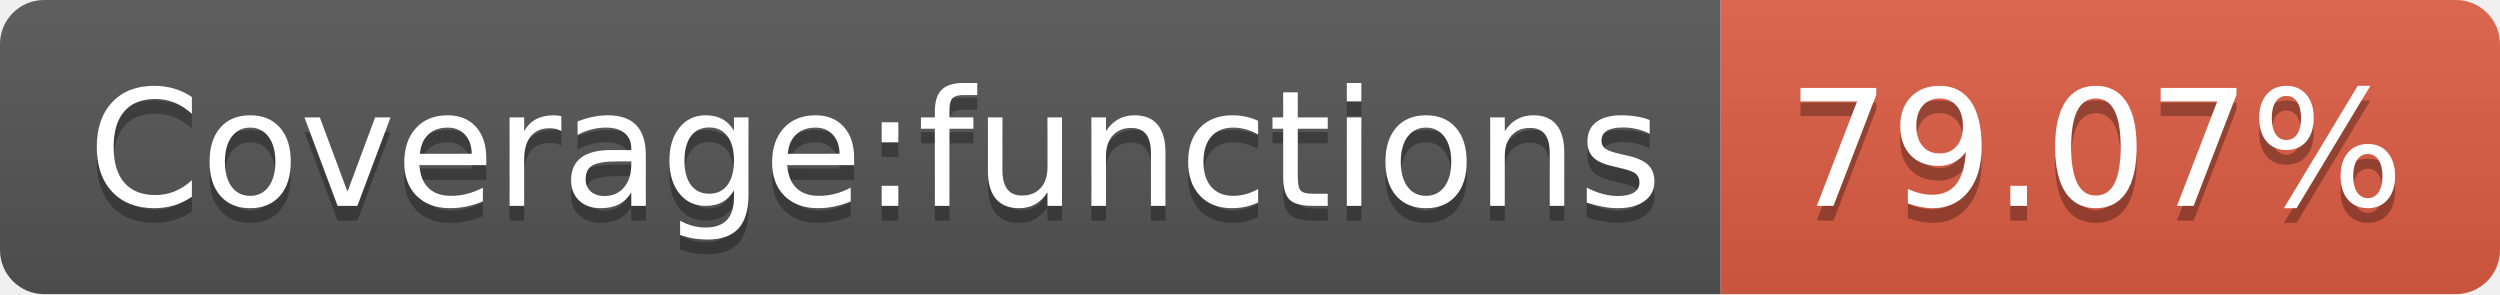
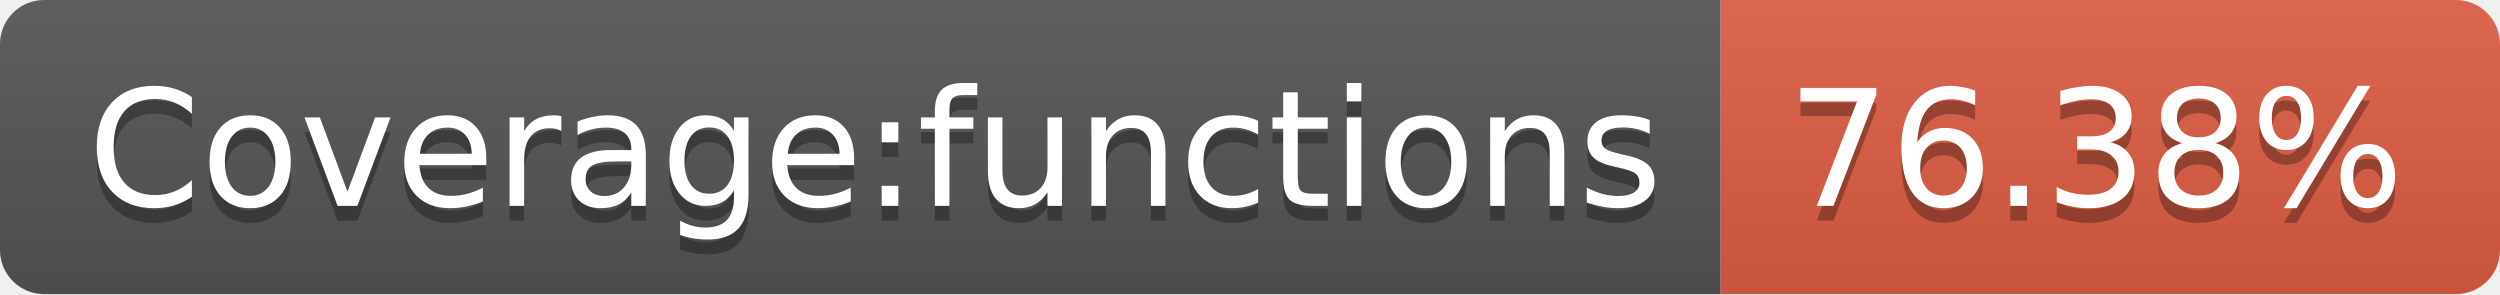
<svg xmlns="http://www.w3.org/2000/svg" width="170" height="20">
  <linearGradient id="b" x2="0" y2="100%">
    <stop offset="0" stop-color="#bbb" stop-opacity=".1" />
    <stop offset="1" stop-opacity=".1" />
  </linearGradient>
  <clipPath id="a">
    <rect width="170" height="20" rx="3" fill="#fff" />
  </clipPath>
  <g clip-path="url(#a)">
    <path fill="#555" d="M0 0h117v20H0z" />
    <path fill="#e05d44" d="M117 0h53v20H117z" />
    <path fill="url(#b)" d="M0 0h170v20H0z" />
  </g>
  <g fill="#fff" text-anchor="middle" font-family="DejaVu Sans,Verdana,Geneva,sans-serif" font-size="110">
    <text x="595" y="150" fill="#010101" fill-opacity=".3" transform="scale(.1)" textLength="1070">Coverage:functions</text>
    <text x="595" y="140" transform="scale(.1)" textLength="1070">Coverage:functions</text>
-     <text x="1425" y="150" fill="#010101" fill-opacity=".3" transform="scale(.1)" textLength="430">79.07%</text>
-     <text x="1425" y="140" transform="scale(.1)" textLength="430">79.07%</text>
+     <text x="1425" y="150" fill="#010101" fill-opacity=".3" transform="scale(.1)" textLength="430">76.38%</text>
+     <text x="1425" y="140" transform="scale(.1)" textLength="430">76.38%</text>
  </g>
</svg>
